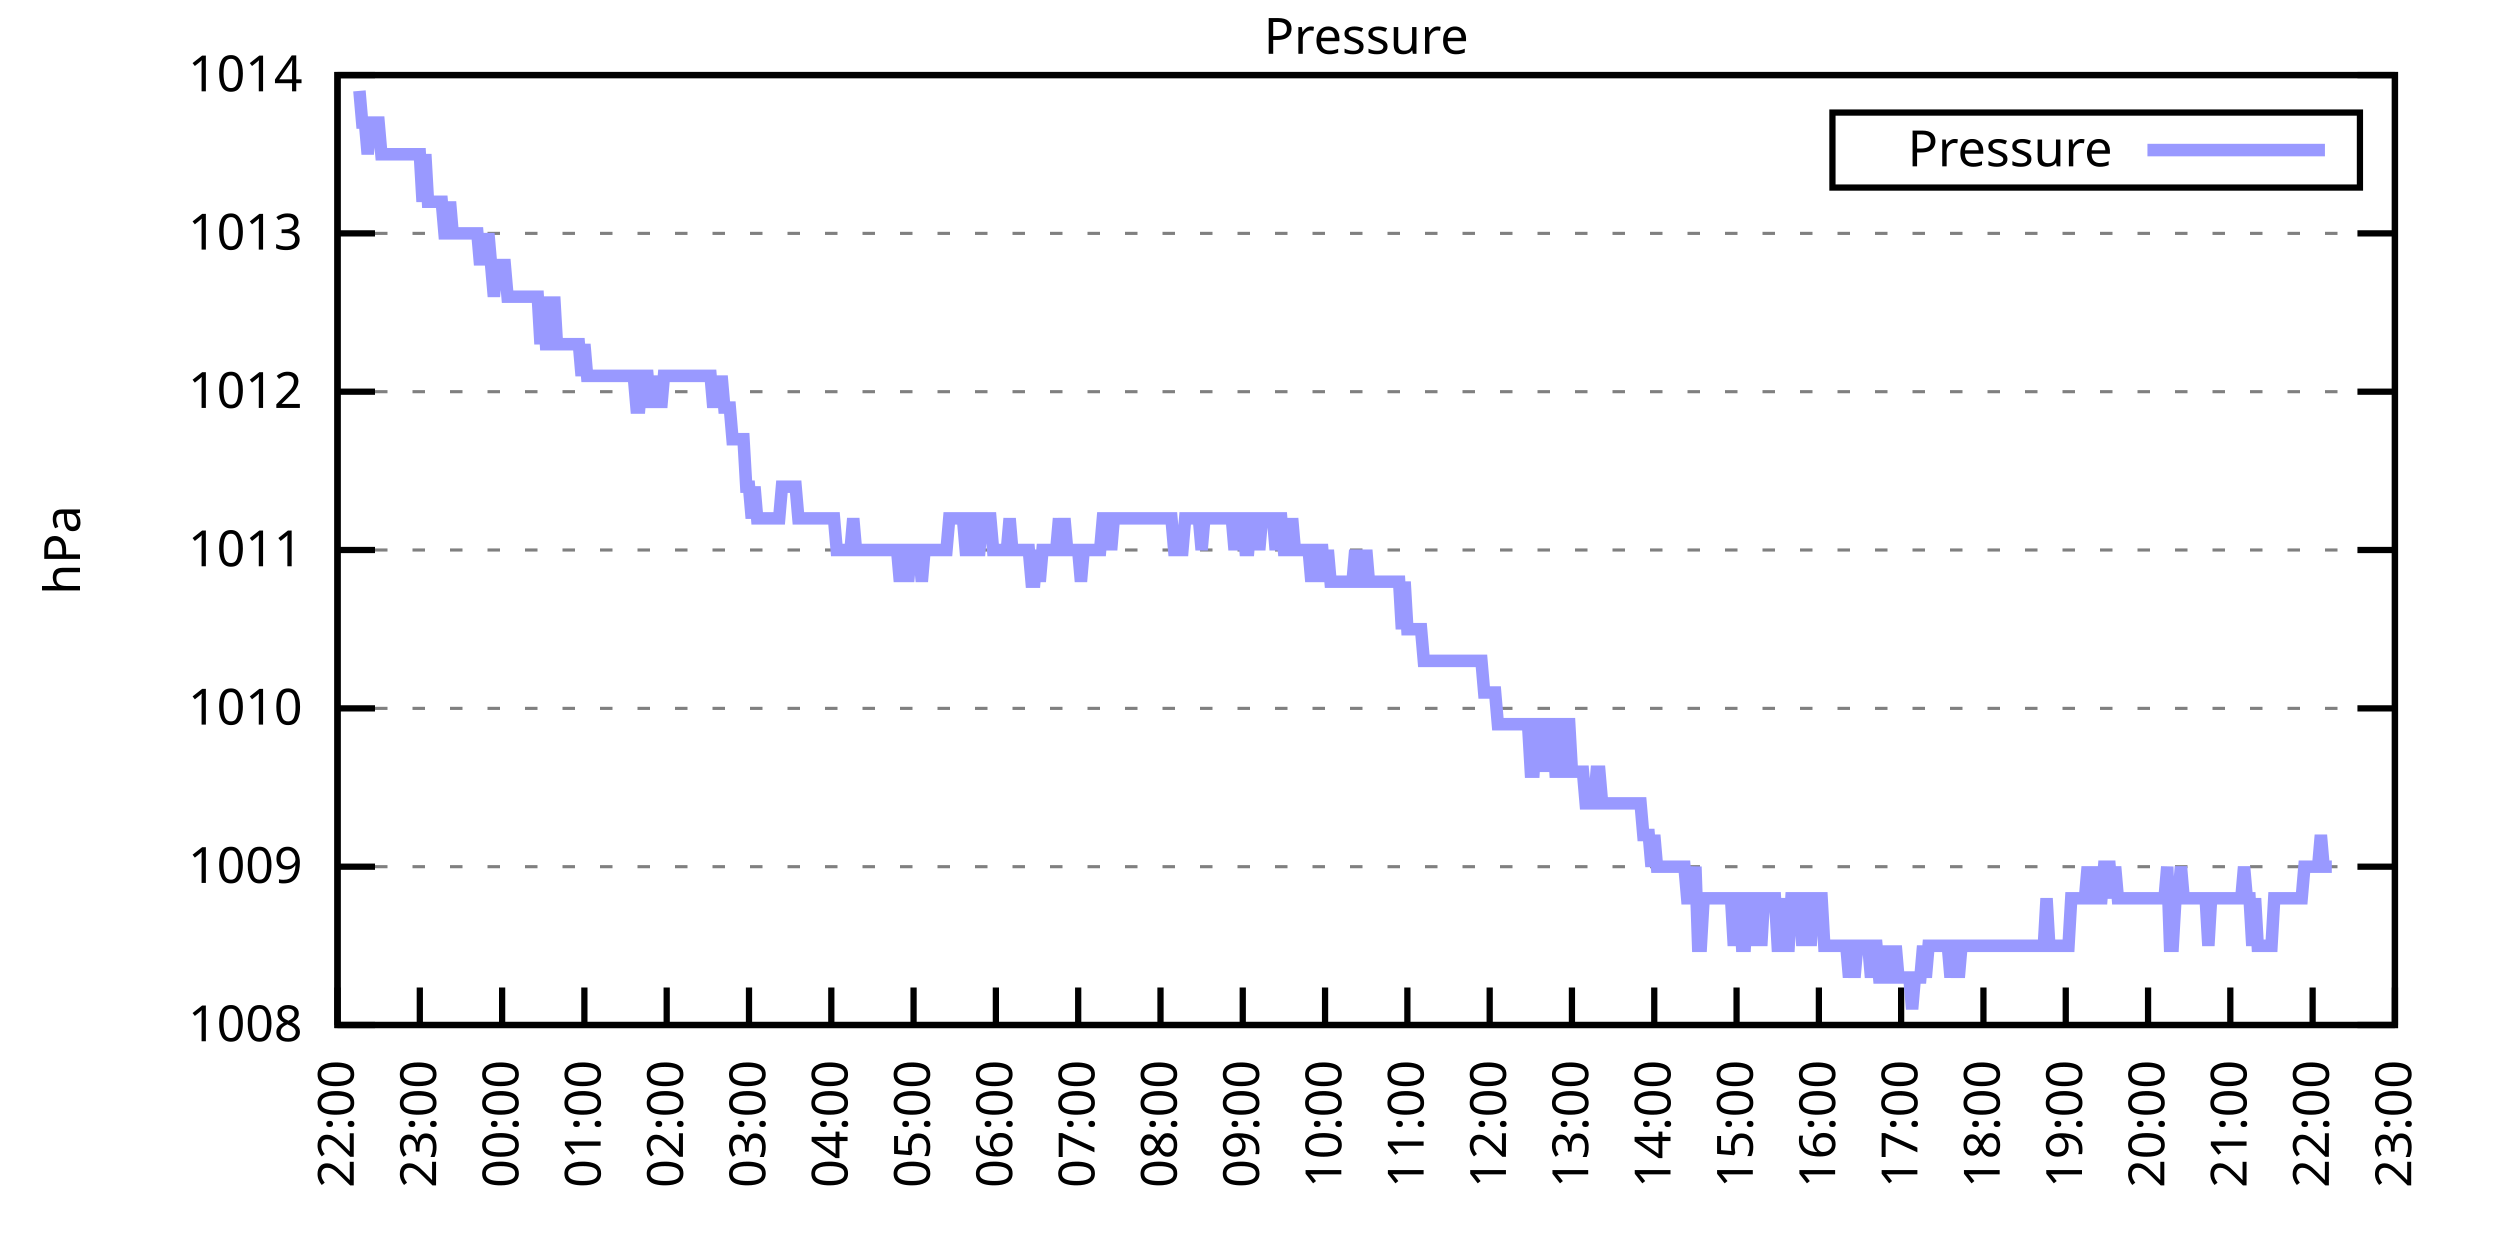
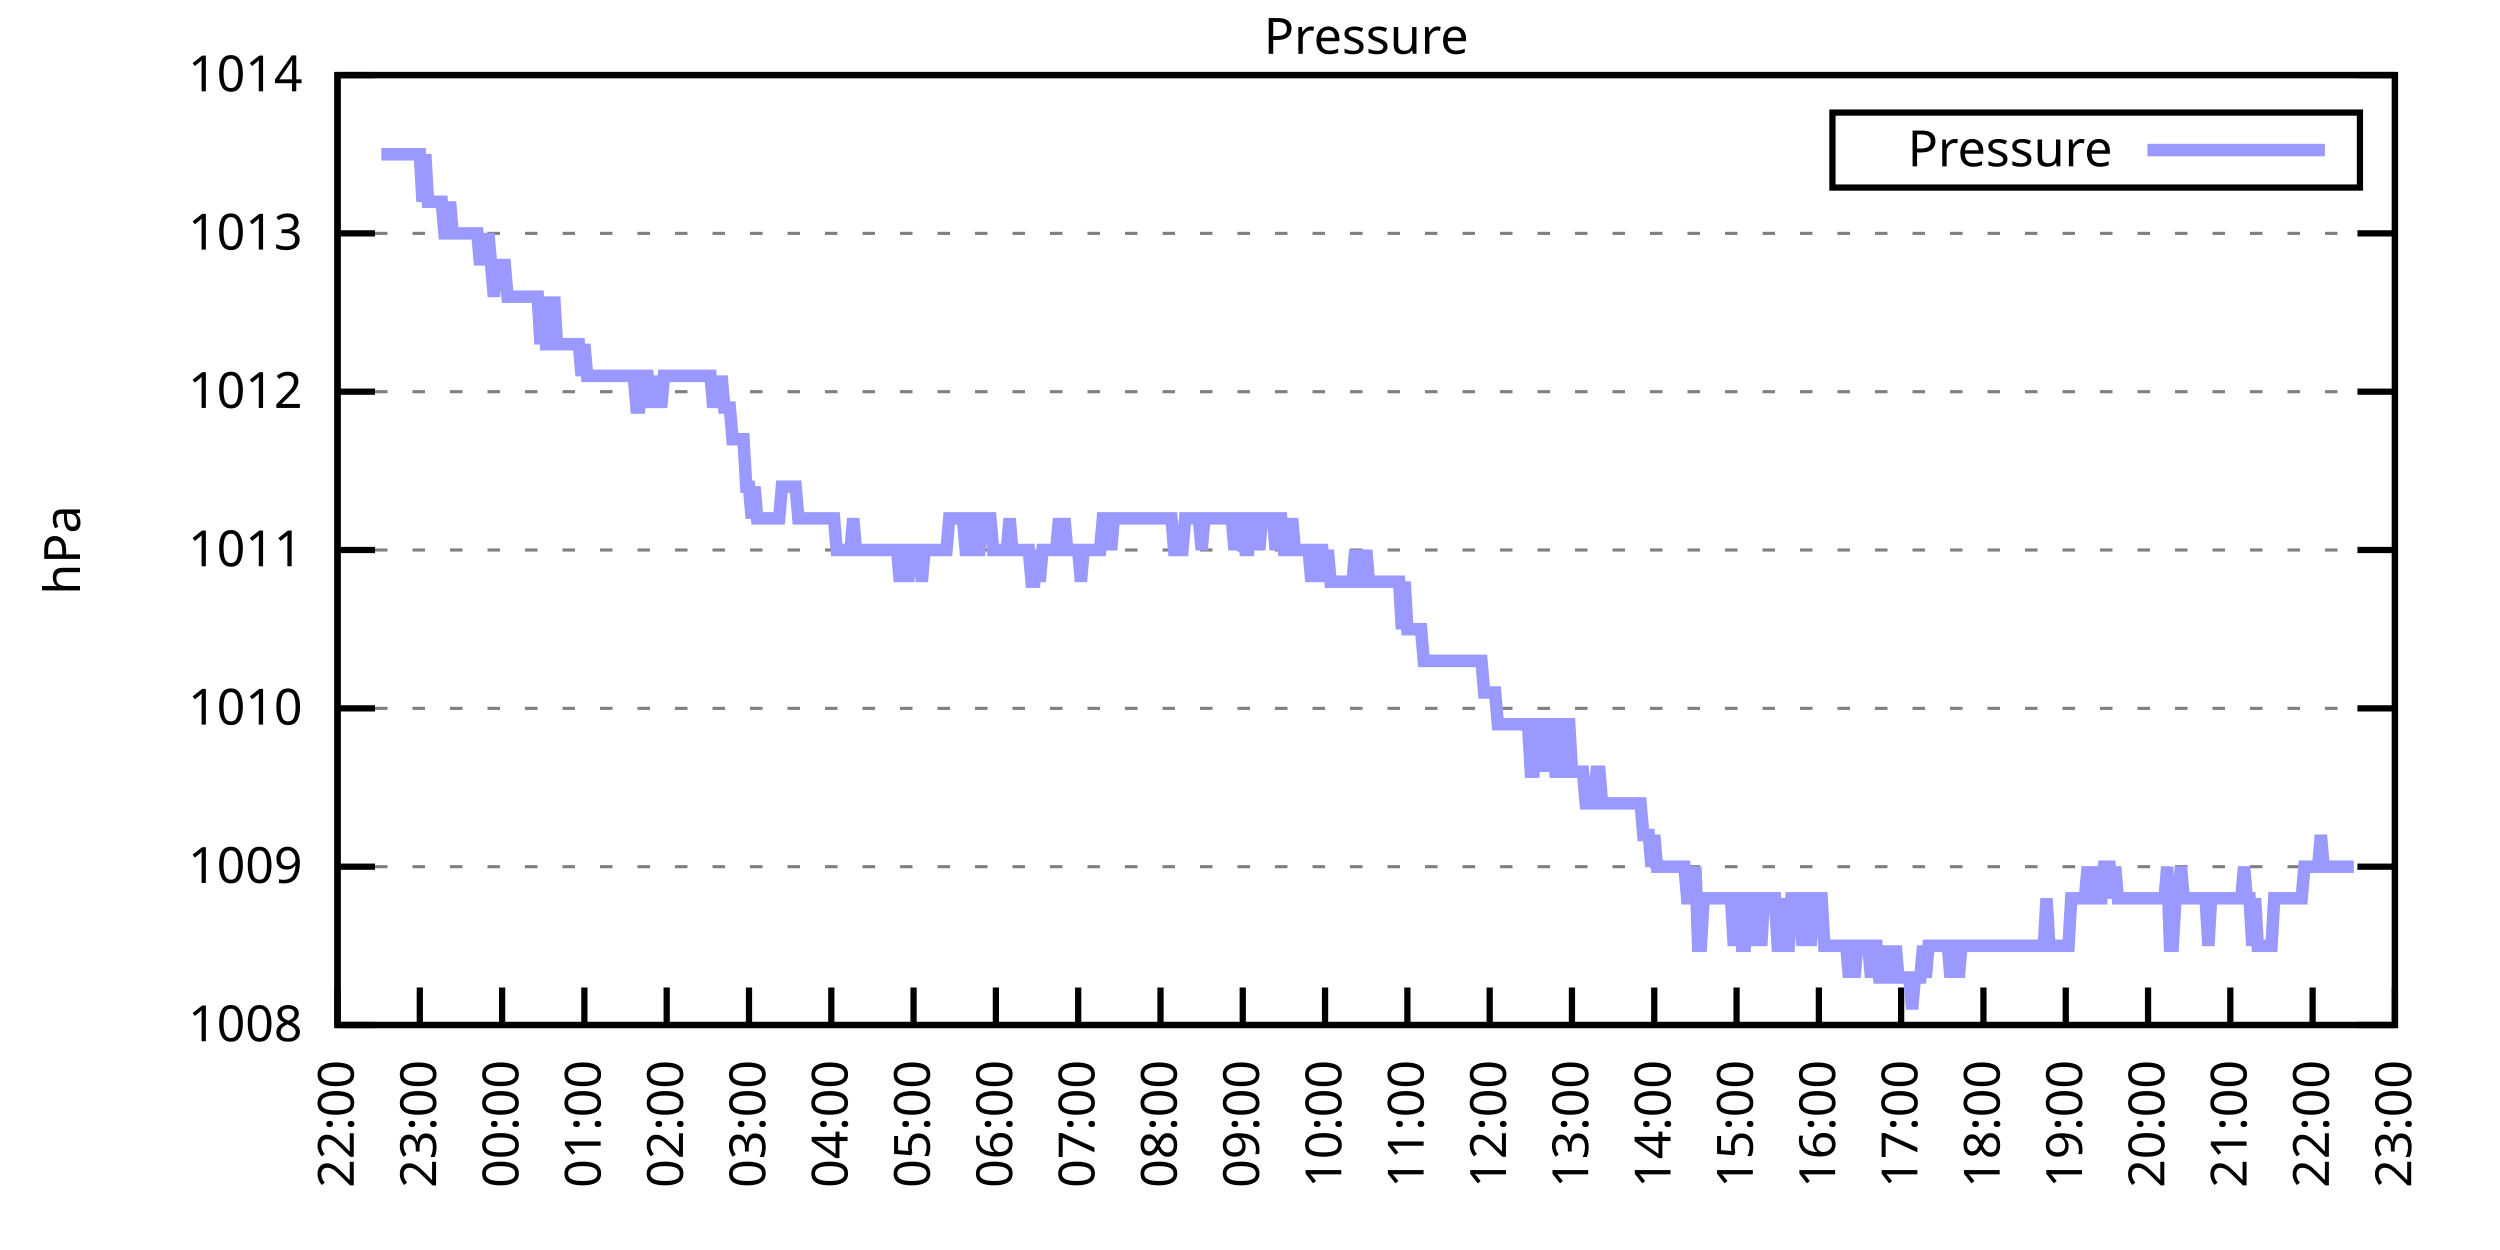
<svg xmlns="http://www.w3.org/2000/svg" xmlns:xlink="http://www.w3.org/1999/xlink" width="400" height="200" viewBox="0 0 400 200">
  <g id="gnuplot_canvas">
    <rect x="0" y="0" width="400" height="200" fill="none" />
    <defs>
      <circle id="gpDot" r="0.5" stroke-width="0.5" stroke="currentColor" />
      <path id="gpPt0" stroke-width="0.333" stroke="currentColor" d="M-1,0 h2 M0,-1 v2" />
      <path id="gpPt1" stroke-width="0.333" stroke="currentColor" d="M-1,-1 L1,1 M1,-1 L-1,1" />
      <path id="gpPt2" stroke-width="0.333" stroke="currentColor" d="M-1,0 L1,0 M0,-1 L0,1 M-1,-1 L1,1 M-1,1 L1,-1" />
      <rect id="gpPt3" stroke-width="0.333" stroke="currentColor" x="-1" y="-1" width="2" height="2" />
      <rect id="gpPt4" stroke-width="0.333" stroke="currentColor" fill="currentColor" x="-1" y="-1" width="2" height="2" />
      <circle id="gpPt5" stroke-width="0.333" stroke="currentColor" cx="0" cy="0" r="1" />
      <use xlink:href="#gpPt5" id="gpPt6" fill="currentColor" stroke="none" />
      <path id="gpPt7" stroke-width="0.333" stroke="currentColor" d="M0,-1.33 L-1.33,0.67 L1.33,0.67 z" />
      <use xlink:href="#gpPt7" id="gpPt8" fill="currentColor" stroke="none" />
      <use xlink:href="#gpPt7" id="gpPt9" stroke="currentColor" transform="rotate(180)" />
      <use xlink:href="#gpPt9" id="gpPt10" fill="currentColor" stroke="none" />
      <use xlink:href="#gpPt3" id="gpPt11" stroke="currentColor" transform="rotate(45)" />
      <use xlink:href="#gpPt11" id="gpPt12" fill="currentColor" stroke="none" />
      <path id="gpPt13" stroke-width="0.333" stroke="currentColor" d="M0,1.330 L1.265,0.411 L0.782,-1.067 L-0.782,-1.076 L-1.265,0.411 z" />
      <use xlink:href="#gpPt13" id="gpPt14" fill="currentColor" stroke="none" />
      <filter id="textbox" filterUnits="objectBoundingBox" x="0" y="0" height="1" width="1">
        <feFlood flood-color="white" flood-opacity="1" result="bgnd" />
        <feComposite in="SourceGraphic" in2="bgnd" operator="atop" />
      </filter>
      <filter id="greybox" filterUnits="objectBoundingBox" x="0" y="0" height="1" width="1">
        <feFlood flood-color="lightgrey" flood-opacity="1" result="grey" />
        <feComposite in="SourceGraphic" in2="grey" operator="atop" />
      </filter>
    </defs>
    <g fill="none" color="white" stroke="currentColor" stroke-width="1.00" stroke-linecap="butt" stroke-linejoin="miter">
</g>
    <g fill="none" color="black" stroke="currentColor" stroke-width="1.00" stroke-linecap="butt" stroke-linejoin="miter">
      <g stroke="none" shape-rendering="crispEdges">
        <polygon fill="rgb(255, 255, 255)" points="54.00,164.00 383.18,164.00 383.18,12.02 54.00,12.02 " />
      </g>
    </g>
    <g fill="none" color="black" stroke="currentColor" stroke-width="1.00" stroke-linecap="butt" stroke-linejoin="miter">
</g>
    <g fill="none" color="black" stroke="black" stroke-width="0.50" stroke-linecap="butt" stroke-linejoin="miter">
</g>
    <g fill="none" color="gray" stroke="currentColor" stroke-width="0.50" stroke-linecap="butt" stroke-linejoin="miter">
      <path stroke="gray" stroke-dasharray="2,4" class="gridline" d="M54.00,164.00 L383.19,164.00  " />
    </g>
    <g fill="none" color="gray" stroke="gray" stroke-width="1.00" stroke-linecap="butt" stroke-linejoin="miter">
</g>
    <g fill="none" color="black" stroke="currentColor" stroke-width="1.00" stroke-linecap="butt" stroke-linejoin="miter">
      <path stroke="black" d="M54.00,164.00 L60.00,164.00 M383.19,164.00 L377.19,164.00  " />
      <g transform="translate(48.40,166.60)" stroke="none" fill="black" font-family="Sans" font-size="8.00" text-anchor="end">
        <text>
          <tspan font-family="Sans"> 1008</tspan>
        </text>
      </g>
    </g>
    <g fill="none" color="black" stroke="currentColor" stroke-width="1.00" stroke-linecap="butt" stroke-linejoin="miter">
</g>
    <g fill="none" color="black" stroke="black" stroke-width="0.50" stroke-linecap="butt" stroke-linejoin="miter">
</g>
    <g fill="none" color="gray" stroke="currentColor" stroke-width="0.50" stroke-linecap="butt" stroke-linejoin="miter">
      <path stroke="gray" stroke-dasharray="2,4" class="gridline" d="M54.00,138.67 L383.19,138.67  " />
    </g>
    <g fill="none" color="gray" stroke="gray" stroke-width="1.00" stroke-linecap="butt" stroke-linejoin="miter">
</g>
    <g fill="none" color="black" stroke="currentColor" stroke-width="1.00" stroke-linecap="butt" stroke-linejoin="miter">
      <path stroke="black" d="M54.00,138.67 L60.00,138.67 M383.19,138.67 L377.19,138.67  " />
      <g transform="translate(48.40,141.27)" stroke="none" fill="black" font-family="Sans" font-size="8.00" text-anchor="end">
        <text>
          <tspan font-family="Sans"> 1009</tspan>
        </text>
      </g>
    </g>
    <g fill="none" color="black" stroke="currentColor" stroke-width="1.00" stroke-linecap="butt" stroke-linejoin="miter">
</g>
    <g fill="none" color="black" stroke="black" stroke-width="0.50" stroke-linecap="butt" stroke-linejoin="miter">
</g>
    <g fill="none" color="gray" stroke="currentColor" stroke-width="0.50" stroke-linecap="butt" stroke-linejoin="miter">
      <path stroke="gray" stroke-dasharray="2,4" class="gridline" d="M54.00,113.34 L383.19,113.34  " />
    </g>
    <g fill="none" color="gray" stroke="gray" stroke-width="1.00" stroke-linecap="butt" stroke-linejoin="miter">
</g>
    <g fill="none" color="black" stroke="currentColor" stroke-width="1.00" stroke-linecap="butt" stroke-linejoin="miter">
      <path stroke="black" d="M54.00,113.34 L60.00,113.34 M383.19,113.34 L377.19,113.34  " />
      <g transform="translate(48.40,115.94)" stroke="none" fill="black" font-family="Sans" font-size="8.00" text-anchor="end">
        <text>
          <tspan font-family="Sans"> 1010</tspan>
        </text>
      </g>
    </g>
    <g fill="none" color="black" stroke="currentColor" stroke-width="1.00" stroke-linecap="butt" stroke-linejoin="miter">
</g>
    <g fill="none" color="black" stroke="black" stroke-width="0.50" stroke-linecap="butt" stroke-linejoin="miter">
</g>
    <g fill="none" color="gray" stroke="currentColor" stroke-width="0.50" stroke-linecap="butt" stroke-linejoin="miter">
      <path stroke="gray" stroke-dasharray="2,4" class="gridline" d="M54.00,88.00 L383.19,88.00  " />
    </g>
    <g fill="none" color="gray" stroke="gray" stroke-width="1.00" stroke-linecap="butt" stroke-linejoin="miter">
</g>
    <g fill="none" color="black" stroke="currentColor" stroke-width="1.00" stroke-linecap="butt" stroke-linejoin="miter">
      <path stroke="black" d="M54.00,88.00 L60.00,88.00 M383.19,88.00 L377.19,88.00  " />
      <g transform="translate(48.40,90.60)" stroke="none" fill="black" font-family="Sans" font-size="8.00" text-anchor="end">
        <text>
          <tspan font-family="Sans"> 1011</tspan>
        </text>
      </g>
    </g>
    <g fill="none" color="black" stroke="currentColor" stroke-width="1.00" stroke-linecap="butt" stroke-linejoin="miter">
</g>
    <g fill="none" color="black" stroke="black" stroke-width="0.50" stroke-linecap="butt" stroke-linejoin="miter">
</g>
    <g fill="none" color="gray" stroke="currentColor" stroke-width="0.50" stroke-linecap="butt" stroke-linejoin="miter">
      <path stroke="gray" stroke-dasharray="2,4" class="gridline" d="M54.00,62.67 L383.19,62.67  " />
    </g>
    <g fill="none" color="gray" stroke="gray" stroke-width="1.00" stroke-linecap="butt" stroke-linejoin="miter">
</g>
    <g fill="none" color="black" stroke="currentColor" stroke-width="1.00" stroke-linecap="butt" stroke-linejoin="miter">
      <path stroke="black" d="M54.00,62.67 L60.00,62.67 M383.19,62.67 L377.19,62.67  " />
      <g transform="translate(48.40,65.27)" stroke="none" fill="black" font-family="Sans" font-size="8.00" text-anchor="end">
        <text>
          <tspan font-family="Sans"> 1012</tspan>
        </text>
      </g>
    </g>
    <g fill="none" color="black" stroke="currentColor" stroke-width="1.00" stroke-linecap="butt" stroke-linejoin="miter">
</g>
    <g fill="none" color="black" stroke="black" stroke-width="0.50" stroke-linecap="butt" stroke-linejoin="miter">
</g>
    <g fill="none" color="gray" stroke="currentColor" stroke-width="0.50" stroke-linecap="butt" stroke-linejoin="miter">
      <path stroke="gray" stroke-dasharray="2,4" class="gridline" d="M54.00,37.34 L383.19,37.34  " />
    </g>
    <g fill="none" color="gray" stroke="gray" stroke-width="1.00" stroke-linecap="butt" stroke-linejoin="miter">
</g>
    <g fill="none" color="black" stroke="currentColor" stroke-width="1.00" stroke-linecap="butt" stroke-linejoin="miter">
      <path stroke="black" d="M54.00,37.34 L60.00,37.34 M383.19,37.34 L377.19,37.34  " />
      <g transform="translate(48.40,39.94)" stroke="none" fill="black" font-family="Sans" font-size="8.00" text-anchor="end">
        <text>
          <tspan font-family="Sans"> 1013</tspan>
        </text>
      </g>
    </g>
    <g fill="none" color="black" stroke="currentColor" stroke-width="1.00" stroke-linecap="butt" stroke-linejoin="miter">
</g>
    <g fill="none" color="black" stroke="black" stroke-width="0.50" stroke-linecap="butt" stroke-linejoin="miter">
</g>
    <g fill="none" color="gray" stroke="currentColor" stroke-width="0.50" stroke-linecap="butt" stroke-linejoin="miter">
      <path stroke="gray" stroke-dasharray="2,4" class="gridline" d="M54.00,12.01 L383.19,12.01  " />
    </g>
    <g fill="none" color="gray" stroke="gray" stroke-width="1.00" stroke-linecap="butt" stroke-linejoin="miter">
</g>
    <g fill="none" color="black" stroke="currentColor" stroke-width="1.00" stroke-linecap="butt" stroke-linejoin="miter">
      <path stroke="black" d="M54.00,12.01 L60.00,12.01 M383.19,12.01 L377.19,12.01  " />
      <g transform="translate(48.40,14.61)" stroke="none" fill="black" font-family="Sans" font-size="8.00" text-anchor="end">
        <text>
          <tspan font-family="Sans"> 1014</tspan>
        </text>
      </g>
    </g>
    <g fill="none" color="black" stroke="currentColor" stroke-width="1.00" stroke-linecap="butt" stroke-linejoin="miter">
      <path stroke="black" d="M54.00,164.00 L54.00,158.00  " />
      <g transform="translate(56.60,169.60) rotate(270.00)" stroke="none" fill="black" font-family="Sans" font-size="8.00" text-anchor="end">
        <text>
          <tspan font-family="Sans">22:00</tspan>
        </text>
      </g>
    </g>
    <g fill="none" color="black" stroke="currentColor" stroke-width="1.00" stroke-linecap="butt" stroke-linejoin="miter">
      <path stroke="black" d="M67.17,164.00 L67.17,158.00  " />
      <g transform="translate(69.77,169.60) rotate(270.00)" stroke="none" fill="black" font-family="Sans" font-size="8.00" text-anchor="end">
        <text>
          <tspan font-family="Sans">23:00</tspan>
        </text>
      </g>
    </g>
    <g fill="none" color="black" stroke="currentColor" stroke-width="1.00" stroke-linecap="butt" stroke-linejoin="miter">
      <path stroke="black" d="M80.34,164.00 L80.34,158.00  " />
      <g transform="translate(82.94,169.60) rotate(270.00)" stroke="none" fill="black" font-family="Sans" font-size="8.00" text-anchor="end">
        <text>
          <tspan font-family="Sans">00:00</tspan>
        </text>
      </g>
    </g>
    <g fill="none" color="black" stroke="currentColor" stroke-width="1.00" stroke-linecap="butt" stroke-linejoin="miter">
      <path stroke="black" d="M93.50,164.00 L93.50,158.00  " />
      <g transform="translate(96.10,169.60) rotate(270.00)" stroke="none" fill="black" font-family="Sans" font-size="8.00" text-anchor="end">
        <text>
          <tspan font-family="Sans">01:00</tspan>
        </text>
      </g>
    </g>
    <g fill="none" color="black" stroke="currentColor" stroke-width="1.00" stroke-linecap="butt" stroke-linejoin="miter">
      <path stroke="black" d="M106.67,164.00 L106.67,158.00  " />
      <g transform="translate(109.27,169.60) rotate(270.00)" stroke="none" fill="black" font-family="Sans" font-size="8.00" text-anchor="end">
        <text>
          <tspan font-family="Sans">02:00</tspan>
        </text>
      </g>
    </g>
    <g fill="none" color="black" stroke="currentColor" stroke-width="1.00" stroke-linecap="butt" stroke-linejoin="miter">
      <path stroke="black" d="M119.84,164.00 L119.84,158.00  " />
      <g transform="translate(122.44,169.60) rotate(270.00)" stroke="none" fill="black" font-family="Sans" font-size="8.00" text-anchor="end">
        <text>
          <tspan font-family="Sans">03:00</tspan>
        </text>
      </g>
    </g>
    <g fill="none" color="black" stroke="currentColor" stroke-width="1.00" stroke-linecap="butt" stroke-linejoin="miter">
      <path stroke="black" d="M133.01,164.00 L133.01,158.00  " />
      <g transform="translate(135.61,169.60) rotate(270.00)" stroke="none" fill="black" font-family="Sans" font-size="8.00" text-anchor="end">
        <text>
          <tspan font-family="Sans">04:00</tspan>
        </text>
      </g>
    </g>
    <g fill="none" color="black" stroke="currentColor" stroke-width="1.00" stroke-linecap="butt" stroke-linejoin="miter">
      <path stroke="black" d="M146.17,164.00 L146.17,158.00  " />
      <g transform="translate(148.77,169.60) rotate(270.00)" stroke="none" fill="black" font-family="Sans" font-size="8.00" text-anchor="end">
        <text>
          <tspan font-family="Sans">05:00</tspan>
        </text>
      </g>
    </g>
    <g fill="none" color="black" stroke="currentColor" stroke-width="1.00" stroke-linecap="butt" stroke-linejoin="miter">
      <path stroke="black" d="M159.34,164.00 L159.34,158.00  " />
      <g transform="translate(161.94,169.60) rotate(270.00)" stroke="none" fill="black" font-family="Sans" font-size="8.00" text-anchor="end">
        <text>
          <tspan font-family="Sans">06:00</tspan>
        </text>
      </g>
    </g>
    <g fill="none" color="black" stroke="currentColor" stroke-width="1.00" stroke-linecap="butt" stroke-linejoin="miter">
      <path stroke="black" d="M172.51,164.00 L172.51,158.00  " />
      <g transform="translate(175.11,169.60) rotate(270.00)" stroke="none" fill="black" font-family="Sans" font-size="8.00" text-anchor="end">
        <text>
          <tspan font-family="Sans">07:00</tspan>
        </text>
      </g>
    </g>
    <g fill="none" color="black" stroke="currentColor" stroke-width="1.00" stroke-linecap="butt" stroke-linejoin="miter">
      <path stroke="black" d="M185.68,164.00 L185.68,158.00  " />
      <g transform="translate(188.28,169.60) rotate(270.00)" stroke="none" fill="black" font-family="Sans" font-size="8.00" text-anchor="end">
        <text>
          <tspan font-family="Sans">08:00</tspan>
        </text>
      </g>
    </g>
    <g fill="none" color="black" stroke="currentColor" stroke-width="1.00" stroke-linecap="butt" stroke-linejoin="miter">
      <path stroke="black" d="M198.84,164.00 L198.84,158.00  " />
      <g transform="translate(201.44,169.60) rotate(270.00)" stroke="none" fill="black" font-family="Sans" font-size="8.00" text-anchor="end">
        <text>
          <tspan font-family="Sans">09:00</tspan>
        </text>
      </g>
    </g>
    <g fill="none" color="black" stroke="currentColor" stroke-width="1.00" stroke-linecap="butt" stroke-linejoin="miter">
      <path stroke="black" d="M212.01,164.00 L212.01,158.00  " />
      <g transform="translate(214.61,169.60) rotate(270.00)" stroke="none" fill="black" font-family="Sans" font-size="8.00" text-anchor="end">
        <text>
          <tspan font-family="Sans">10:00</tspan>
        </text>
      </g>
    </g>
    <g fill="none" color="black" stroke="currentColor" stroke-width="1.00" stroke-linecap="butt" stroke-linejoin="miter">
      <path stroke="black" d="M225.18,164.00 L225.18,158.00  " />
      <g transform="translate(227.78,169.60) rotate(270.00)" stroke="none" fill="black" font-family="Sans" font-size="8.00" text-anchor="end">
        <text>
          <tspan font-family="Sans">11:00</tspan>
        </text>
      </g>
    </g>
    <g fill="none" color="black" stroke="currentColor" stroke-width="1.00" stroke-linecap="butt" stroke-linejoin="miter">
      <path stroke="black" d="M238.35,164.00 L238.35,158.00  " />
      <g transform="translate(240.95,169.60) rotate(270.00)" stroke="none" fill="black" font-family="Sans" font-size="8.00" text-anchor="end">
        <text>
          <tspan font-family="Sans">12:00</tspan>
        </text>
      </g>
    </g>
    <g fill="none" color="black" stroke="currentColor" stroke-width="1.00" stroke-linecap="butt" stroke-linejoin="miter">
      <path stroke="black" d="M251.51,164.00 L251.51,158.00  " />
      <g transform="translate(254.11,169.60) rotate(270.00)" stroke="none" fill="black" font-family="Sans" font-size="8.00" text-anchor="end">
        <text>
          <tspan font-family="Sans">13:00</tspan>
        </text>
      </g>
    </g>
    <g fill="none" color="black" stroke="currentColor" stroke-width="1.00" stroke-linecap="butt" stroke-linejoin="miter">
      <path stroke="black" d="M264.68,164.00 L264.68,158.00  " />
      <g transform="translate(267.28,169.60) rotate(270.00)" stroke="none" fill="black" font-family="Sans" font-size="8.00" text-anchor="end">
        <text>
          <tspan font-family="Sans">14:00</tspan>
        </text>
      </g>
    </g>
    <g fill="none" color="black" stroke="currentColor" stroke-width="1.00" stroke-linecap="butt" stroke-linejoin="miter">
      <path stroke="black" d="M277.85,164.00 L277.85,158.00  " />
      <g transform="translate(280.45,169.60) rotate(270.00)" stroke="none" fill="black" font-family="Sans" font-size="8.00" text-anchor="end">
        <text>
          <tspan font-family="Sans">15:00</tspan>
        </text>
      </g>
    </g>
    <g fill="none" color="black" stroke="currentColor" stroke-width="1.00" stroke-linecap="butt" stroke-linejoin="miter">
      <path stroke="black" d="M291.02,164.00 L291.02,158.00  " />
      <g transform="translate(293.62,169.60) rotate(270.00)" stroke="none" fill="black" font-family="Sans" font-size="8.00" text-anchor="end">
        <text>
          <tspan font-family="Sans">16:00</tspan>
        </text>
      </g>
    </g>
    <g fill="none" color="black" stroke="currentColor" stroke-width="1.00" stroke-linecap="butt" stroke-linejoin="miter">
      <path stroke="black" d="M304.18,164.00 L304.18,158.00  " />
      <g transform="translate(306.78,169.60) rotate(270.00)" stroke="none" fill="black" font-family="Sans" font-size="8.00" text-anchor="end">
        <text>
          <tspan font-family="Sans">17:00</tspan>
        </text>
      </g>
    </g>
    <g fill="none" color="black" stroke="currentColor" stroke-width="1.00" stroke-linecap="butt" stroke-linejoin="miter">
      <path stroke="black" d="M317.35,164.00 L317.35,158.00  " />
      <g transform="translate(319.95,169.60) rotate(270.00)" stroke="none" fill="black" font-family="Sans" font-size="8.00" text-anchor="end">
        <text>
          <tspan font-family="Sans">18:00</tspan>
        </text>
      </g>
    </g>
    <g fill="none" color="black" stroke="currentColor" stroke-width="1.00" stroke-linecap="butt" stroke-linejoin="miter">
      <path stroke="black" d="M330.52,164.00 L330.52,158.00  " />
      <g transform="translate(333.12,169.60) rotate(270.00)" stroke="none" fill="black" font-family="Sans" font-size="8.00" text-anchor="end">
        <text>
          <tspan font-family="Sans">19:00</tspan>
        </text>
      </g>
    </g>
    <g fill="none" color="black" stroke="currentColor" stroke-width="1.00" stroke-linecap="butt" stroke-linejoin="miter">
      <path stroke="black" d="M343.69,164.00 L343.69,158.00  " />
      <g transform="translate(346.29,169.60) rotate(270.00)" stroke="none" fill="black" font-family="Sans" font-size="8.00" text-anchor="end">
        <text>
          <tspan font-family="Sans">20:00</tspan>
        </text>
      </g>
    </g>
    <g fill="none" color="black" stroke="currentColor" stroke-width="1.00" stroke-linecap="butt" stroke-linejoin="miter">
      <path stroke="black" d="M356.85,164.00 L356.85,158.00  " />
      <g transform="translate(359.45,169.60) rotate(270.00)" stroke="none" fill="black" font-family="Sans" font-size="8.00" text-anchor="end">
        <text>
          <tspan font-family="Sans">21:00</tspan>
        </text>
      </g>
    </g>
    <g fill="none" color="black" stroke="currentColor" stroke-width="1.00" stroke-linecap="butt" stroke-linejoin="miter">
      <path stroke="black" d="M370.02,164.00 L370.02,158.00  " />
      <g transform="translate(372.62,169.60) rotate(270.00)" stroke="none" fill="black" font-family="Sans" font-size="8.00" text-anchor="end">
        <text>
          <tspan font-family="Sans">22:00</tspan>
        </text>
      </g>
    </g>
    <g fill="none" color="black" stroke="currentColor" stroke-width="1.00" stroke-linecap="butt" stroke-linejoin="miter">
      <path stroke="black" d="M383.19,164.00 L383.19,158.00  " />
      <g transform="translate(385.79,169.60) rotate(270.00)" stroke="none" fill="black" font-family="Sans" font-size="8.00" text-anchor="end">
        <text>
          <tspan font-family="Sans">23:00</tspan>
        </text>
      </g>
    </g>
    <g fill="none" color="black" stroke="currentColor" stroke-width="1.00" stroke-linecap="butt" stroke-linejoin="miter">
</g>
    <g fill="none" color="black" stroke="currentColor" stroke-width="1.00" stroke-linecap="butt" stroke-linejoin="miter">
      <path stroke="black" d="M54.00,12.01 L54.00,164.00 L383.19,164.00 L383.19,12.01 L54.00,12.01 Z  " />
    </g>
    <g fill="none" color="black" stroke="currentColor" stroke-width="1.00" stroke-linecap="butt" stroke-linejoin="miter">
</g>
    <g fill="none" color="black" stroke="currentColor" stroke-width="1.00" stroke-linecap="butt" stroke-linejoin="miter">
      <path stroke="black" d="M293.19,30.01 L293.19,18.01 L377.59,18.01 L377.59,30.01 L293.19,30.01 Z  " />
    </g>
    <g id="Pressure_plot_1">
      <g fill="none" color="white" stroke="black" stroke-width="2.00" stroke-linecap="butt" stroke-linejoin="miter">
</g>
      <g fill="none" color="black" stroke="currentColor" stroke-width="2.00" stroke-linecap="butt" stroke-linejoin="miter">
        <g transform="translate(337.99,26.61)" stroke="none" fill="black" font-family="Sans" font-size="8.00" text-anchor="end">
          <text>
            <tspan font-family="Sans">Pressure</tspan>
          </text>
        </g>
      </g>
      <g fill="none" color="black" stroke="currentColor" stroke-width="2.00" stroke-linecap="butt" stroke-linejoin="miter">
-         <path stroke="rgb(153, 153, 255)" d="M343.59,24.01 L371.99,24.01 M57.51,14.54 L57.95,19.61 L58.39,19.61 L58.83,24.68 L59.27,19.61 L59.71,19.61   L60.14,19.61 L60.58,19.61 L61.02,24.68 L61.46,24.68 L61.90,24.68 L62.34,24.68 L62.78,24.68 L63.22,24.68   L63.66,24.68 L64.10,24.68 L64.31,24.68 L64.97,24.68 L65.41,24.68 L65.85,24.68 L66.29,24.68 L66.73,24.68   L67.17,24.68 L67.61,32.28 L68.05,24.68 L68.48,32.28 L68.92,32.28 L69.36,32.28 L69.80,32.28 L70.24,32.28   L70.68,32.28 L71.12,37.34 L71.56,37.34 L72.00,32.28 L72.43,37.34 L72.87,37.34 L73.31,37.34 L73.75,37.34   L74.19,37.34 L74.63,37.34 L75.07,37.34 L75.51,37.34 L75.95,37.34 L76.38,37.34 L76.82,42.41 L77.26,37.34   L77.70,42.41 L78.14,37.34 L78.58,42.41 L79.02,47.47 L79.46,42.41 L79.90,42.41 L80.34,42.41 L80.77,42.41   L81.21,47.47 L81.65,47.47 L82.09,47.47 L82.53,47.47 L82.97,47.47 L83.41,47.47 L83.85,47.47 L84.29,47.47   L84.72,47.47 L85.16,47.47 L85.60,47.47 L86.04,47.47 L86.48,55.07 L86.92,47.47 L87.36,55.07 L87.80,55.07   L88.24,55.07 L88.67,47.47 L89.11,55.07 L89.55,55.07 L89.99,55.07 L90.43,55.07 L90.87,55.07 L91.31,55.07   L91.75,55.07 L92.19,55.07 L92.62,55.07 L93.06,60.14 L93.50,55.07 L93.94,60.14 L94.38,60.14 L94.82,60.14   L95.26,60.14 L95.70,60.14 L96.14,60.14 L96.58,60.14 L97.01,60.14 L97.45,60.14 L97.89,60.14 L98.33,60.14   L98.77,60.14 L99.21,60.14 L99.65,60.14 L100.09,60.14 L100.53,60.14 L100.96,60.14 L101.40,60.14 L101.84,65.21   L102.28,65.21 L102.72,60.14 L103.16,60.14 L103.60,60.14 L104.04,65.21 L104.48,60.14 L104.91,65.21 L105.35,60.14   L105.79,65.21 L106.23,60.14 L106.67,60.14 L107.11,60.14 L107.55,60.14 L107.99,60.14 L108.43,60.14 L108.87,60.14   L109.30,60.14 L109.74,60.14 L110.18,60.14 L110.62,60.14 L111.06,60.14 L111.50,60.14 L111.94,60.14 L112.38,60.14   L112.82,60.14 L113.25,60.14 L113.69,60.14 L114.13,65.21 L114.57,60.14 L115.01,65.21 L115.45,60.14 L115.89,65.21   L116.33,65.21 L116.77,65.21 L117.20,70.27 L117.64,70.27 L118.08,70.27 L118.52,70.27 L118.96,70.27 L119.40,77.87   L119.84,77.87 L120.28,82.94 L120.72,77.87 L121.15,82.94 L121.59,82.94 L122.03,82.94 L122.47,82.94 L122.91,82.94   L123.35,82.94 L123.79,82.94 L124.23,82.94 L124.67,82.94 L125.11,77.87 L125.54,77.87 L125.98,77.87 L126.42,77.87   L126.86,77.87 L127.30,77.87 L127.74,82.94 L128.18,82.94 L128.62,82.94 L129.06,82.94 L129.49,82.94 L129.93,82.94   L130.37,82.94 L130.81,82.94 L131.25,82.94 L131.69,82.94 L132.13,82.94 L132.57,82.94 L133.01,82.94 L133.44,82.94   L133.88,88.00 L134.32,88.00 L134.76,88.00 L135.20,88.00 L135.64,88.00 L136.08,88.00 L136.52,82.94 L136.96,88.00   L137.39,88.00 L137.83,88.00 L138.27,88.00 L138.71,88.00 L139.15,88.00 L139.59,88.00 L140.03,88.00 L140.47,88.00   L140.91,88.00 L141.35,88.00 L141.78,88.00 L142.22,88.00 L142.66,88.00 L143.10,88.00 L143.54,88.00 L143.98,93.07   L144.42,88.00 L144.86,88.00 L145.30,93.07 L145.73,88.00 L146.17,88.00 L146.61,88.00 L147.05,88.00 L147.49,93.07   L147.93,88.00 L148.37,88.00 L148.81,88.00 L149.25,88.00 L149.68,88.00 L150.12,88.00 L150.56,88.00 L151.00,88.00   L151.44,88.00 L151.88,82.94 L152.32,82.94 L152.76,82.94 L153.20,82.94 L153.63,82.94 L154.07,82.94 L154.51,88.00   L154.95,88.00 L155.39,82.94 L155.83,82.94 L156.27,88.00 L156.71,88.00 L157.15,82.94 L157.59,82.94 L158.02,82.94   L158.46,82.94 L158.90,88.00 L159.34,88.00 L159.78,88.00 L160.22,88.00 L160.66,88.00 L161.10,88.00 L161.54,82.94   L161.97,88.00 L162.41,88.00 L162.85,88.00 L163.29,88.00 L163.73,88.00 L164.17,88.00 L164.61,88.00 L165.05,93.07   L165.49,93.07 L165.92,88.00 L166.36,93.07 L166.80,88.00 L167.24,88.00 L167.68,88.00 L168.12,88.00 L168.56,88.00   L169.00,88.00 L169.44,82.94 L169.87,88.00 L170.31,82.94 L170.75,88.00 L171.19,88.00 L171.63,88.00 L172.07,88.00   L172.51,88.00 L172.95,93.07 L173.39,88.00 L173.83,88.00 L174.26,88.00 L174.70,88.00 L175.14,88.00 L175.58,88.00   L176.02,88.00 L176.46,82.94 L176.90,82.94 L177.34,82.94 L177.78,88.00 L178.21,82.94 L178.65,82.94 L179.09,82.94   L179.53,82.94 L179.97,82.94 L180.41,82.94 L180.85,82.94 L181.29,82.94 L181.73,82.94 L182.16,82.94 L182.60,82.94   L183.04,82.94 L183.48,82.94 L183.92,82.94 L184.36,82.94 L184.80,82.94 L185.24,82.94 L185.68,82.94 L186.11,82.94   L186.55,82.94 L186.99,82.94 L187.43,82.94 L187.87,88.00 L188.31,88.00 L188.75,88.00 L189.19,88.00 L189.63,82.94   L190.07,82.94 L190.50,82.94 L190.94,82.94 L191.38,82.94 L191.82,82.94 L192.26,88.00 L192.70,82.94 L193.14,82.94   L193.58,82.94 L194.02,82.94 L194.45,82.94 L194.89,82.94 L195.33,82.94 L195.77,82.94 L196.21,82.94 L196.65,82.94   L197.09,82.94 L197.53,88.00 L197.97,82.94 L198.40,82.94 L198.84,82.94 L199.28,88.00 L199.72,88.00 L200.16,82.94   L200.60,82.94 L201.04,82.94 L201.48,88.00 L201.92,82.94 L202.35,82.94 L202.79,82.94 L203.23,82.94 L203.67,82.94   L204.11,88.00 L204.55,82.94 L204.99,82.94 L205.43,88.00 L205.87,88.00 L206.31,88.00 L206.74,82.94 L207.18,88.00   L207.62,88.00 L208.06,88.00 L208.50,88.00 L208.94,88.00 L209.38,88.00 L209.82,93.07 L210.26,88.00 L210.69,93.07   L211.13,88.00 L211.57,88.00 L212.01,93.07 L212.45,88.00 L212.89,93.07 L213.33,93.07 L213.77,93.07 L214.21,93.07   L214.64,93.07 L215.08,93.07 L215.52,93.07 L215.96,93.07 L216.40,93.07 L216.84,88.00 L217.28,93.07 L217.72,93.07   L218.16,93.07 L218.60,88.00 L219.03,93.07 L219.47,93.07 L219.91,93.07 L220.35,93.07 L220.79,93.07 L221.23,93.07   L221.67,93.07 L222.11,93.07 L222.55,93.07 L222.98,93.07 L223.42,93.07 L223.86,93.07 L224.30,100.67 L224.74,93.07   L225.18,100.67 L225.62,100.67 L226.06,100.67 L226.50,100.67 L226.93,100.67 L227.37,100.67 L227.81,105.74 L228.25,105.74   L228.69,105.74 L229.13,105.74 L229.57,105.74 L230.01,105.74 L230.45,105.74 L230.88,105.74 L231.32,105.74 L231.76,105.74   L232.20,105.74 L232.64,105.74 L233.08,105.74 L233.52,105.74 L233.96,105.74 L234.40,105.74 L234.84,105.74 L235.27,105.74   L235.71,105.74 L236.15,105.74 L236.59,105.74 L237.03,105.74 L237.47,110.80 L237.91,110.80 L238.35,110.80 L238.79,110.80   L239.22,110.80 L239.66,115.87 L240.10,115.87 L240.54,115.87 L240.98,115.87 L241.42,115.87 L241.86,115.87 L242.30,115.87   L242.74,115.87 L243.17,115.87 L243.61,115.87 L244.05,115.87 L244.49,115.87 L244.93,123.47 L245.37,123.47 L245.81,115.87   L246.25,115.87 L246.69,123.47 L247.12,115.87 L247.56,123.47 L248.00,115.87 L248.44,115.87 L248.88,123.47 L249.32,123.47   L249.76,123.47 L250.20,115.87 L250.64,115.87 L251.08,115.87 L251.51,123.47 L251.95,123.47 L252.39,123.47 L252.83,123.47   L253.27,123.47 L253.71,128.54 L254.15,128.54 L254.59,128.54 L255.03,128.54 L255.46,123.47 L255.90,123.47 L256.34,128.54   L256.78,128.54 L257.22,128.54 L257.66,128.54 L258.10,128.54 L258.54,128.54 L258.98,128.54 L259.41,128.54 L259.85,128.54   L260.29,128.54 L260.73,128.54 L261.17,128.54 L261.61,128.54 L262.05,128.54 L262.49,128.54 L262.93,133.60 L263.36,133.60   L263.80,133.60 L264.24,138.67 L264.68,133.60 L265.12,138.67 L265.56,138.67 L266.00,138.67 L266.44,138.67 L266.88,138.67   L267.32,138.67 L267.75,138.67 L268.19,138.67 L268.63,138.67 L269.07,138.67 L269.51,138.67 L269.95,143.73 L270.39,143.73   L270.83,143.73 L271.27,138.67 L271.70,151.33 L272.14,151.33 L272.58,143.73 L273.02,143.73 L273.46,143.73 L273.90,143.73   L274.34,143.73 L274.78,143.73 L275.22,143.73 L275.65,143.73 L276.09,143.73 L276.53,143.73 L276.97,143.73 L277.41,151.33   L277.85,143.73 L278.29,143.73 L278.73,151.33 L279.17,151.33 L279.60,143.73 L280.04,143.73 L280.48,143.73 L280.92,151.33   L281.36,143.73 L281.80,151.33 L282.24,143.73 L282.68,143.73 L283.12,143.73 L283.56,143.73 L283.99,143.73 L284.43,151.33   L284.87,151.33 L285.31,143.73 L285.75,151.33 L286.19,151.33 L286.63,143.73 L287.07,143.73 L287.51,143.73 L287.94,143.73   L288.38,151.33 L288.82,143.73 L289.26,143.73 L289.70,151.33 L290.14,143.73 L290.58,143.73 L291.02,143.73 L291.46,143.73   L291.89,151.33 L292.33,151.33 L292.77,151.33 L293.21,151.33 L293.65,151.33 L294.09,151.33 L294.53,151.33 L294.97,151.33   L295.41,151.33 L295.84,156.40 L296.28,151.33 L296.72,156.40 L297.16,151.33 L297.60,151.33 L298.04,151.33 L298.48,151.33   L298.92,151.33 L299.36,156.40 L299.80,151.33 L300.23,151.33 L300.67,156.40 L301.11,156.40 L301.55,156.40 L301.99,151.33   L302.43,156.40 L302.87,156.40 L303.31,151.33 L303.75,156.40 L304.18,156.40 L304.62,156.40 L305.06,156.40 L305.50,156.40   L305.94,161.47 L306.38,156.40 L306.82,156.40 L307.26,156.40 L307.70,151.33 L308.13,156.40 L308.57,151.33 L309.01,151.33   L309.45,151.33 L309.89,151.33 L310.33,151.33 L310.77,151.33 L311.21,151.33 L311.65,151.33 L312.08,156.40 L312.52,151.33   L312.96,151.33 L313.40,156.40 L313.84,151.33 L314.28,151.33 L314.72,151.33 L315.16,151.33 L315.60,151.33 L316.04,151.33   L316.47,151.33 L316.91,151.33 L317.35,151.33 L317.79,151.33 L318.23,151.33 L318.67,151.33 L319.11,151.33 L319.55,151.33   L319.99,151.33 L320.42,151.33 L320.86,151.33 L321.30,151.33 L321.74,151.33 L322.18,151.33 L322.62,151.33 L323.06,151.33   L323.50,151.33 L323.94,151.33 L324.37,151.33 L324.81,151.33 L325.25,151.33 L325.69,151.33 L326.13,151.33 L326.57,151.33   L327.01,151.33 L327.45,143.73 L327.89,151.33 L328.33,151.33 L328.76,151.33 L329.20,151.33 L329.64,151.33 L330.08,151.33   L330.52,151.33 L330.96,151.33 L331.40,143.73 L331.84,143.73 L332.28,143.73 L332.71,143.73 L333.15,143.73 L333.59,143.73   L334.03,138.67 L334.47,143.73 L334.91,138.67 L335.35,143.73 L335.79,143.73 L336.23,143.73 L336.66,138.67 L337.10,138.67   L337.54,138.67 L337.98,143.73 L338.42,138.67 L338.86,143.73 L339.30,143.73 L339.74,143.73 L340.18,143.73 L340.61,143.73   L341.05,143.73 L341.49,143.73 L341.93,143.73 L342.37,143.73 L342.81,143.73 L343.25,143.73 L343.69,143.73 L344.13,143.73   L344.57,143.73 L345.00,143.73 L345.44,143.73 L345.88,143.73 L346.32,143.73 L346.76,138.67 L347.20,151.33 L347.64,151.33   L348.08,143.73 L348.52,143.73 L348.95,138.67 L349.39,143.73 L349.83,143.73 L350.27,143.73 L350.71,143.73 L351.15,143.73   L351.59,143.73 L352.03,143.73 L352.47,143.73 L352.90,143.73 L353.34,151.33 L353.78,143.73 L354.22,143.73 L354.66,143.73   L355.10,143.73 L355.54,143.73 L355.98,143.73 L356.42,143.73 L356.85,143.73 L357.29,143.73 L357.73,143.73 L358.17,143.73   L358.61,143.73 L359.05,138.67 L359.49,143.73 L359.93,143.73 L360.37,151.33 L360.81,143.73 L361.24,151.33 L361.68,151.33   L362.12,151.33 L362.56,151.33 L363.00,151.33 L363.44,151.33 L363.88,143.73 L364.32,143.73 L364.76,143.73 L365.19,143.73   L365.63,143.73 L366.07,143.73 L366.51,143.73 L366.95,143.73 L367.39,143.73 L367.83,143.73 L368.27,143.73 L368.71,138.67   L369.14,138.67 L369.58,138.67 L370.02,138.67 L370.46,138.67 L370.90,138.67 L371.34,133.60 L371.78,138.67 L372.22,138.67   L372.66,138.67 L373.09,138.67  " />
+         <path stroke="rgb(153, 153, 255)" d="M343.59,24.01 L371.99,24.01 M61.02,24.68 L61.46,24.68 L61.90,24.68 L62.34,24.68 L62.78,24.68 L63.22,24.68   L63.66,24.68 L64.10,24.68 L64.31,24.68 L64.97,24.68 L65.41,24.68 L65.85,24.68 L66.29,24.68 L66.73,24.68   L67.17,24.68 L67.61,32.28 L68.05,24.68 L68.48,32.28 L68.92,32.28 L69.36,32.28 L69.80,32.28 L70.24,32.28   L70.68,32.28 L71.12,37.34 L71.56,37.34 L72.00,32.28 L72.43,37.34 L72.87,37.34 L73.31,37.34 L73.75,37.34   L74.19,37.34 L74.63,37.34 L75.07,37.34 L75.51,37.34 L75.95,37.34 L76.38,37.34 L76.82,42.41 L77.26,37.34   L77.70,42.41 L78.14,37.34 L78.58,42.41 L79.02,47.47 L79.46,42.41 L79.90,42.41 L80.34,42.41 L80.77,42.41   L81.21,47.47 L81.65,47.47 L82.09,47.47 L82.53,47.47 L82.97,47.47 L83.41,47.47 L83.85,47.47 L84.29,47.47   L84.72,47.47 L85.16,47.47 L85.60,47.47 L86.04,47.47 L86.48,55.07 L86.92,47.47 L87.36,55.07 L87.80,55.07   L88.24,55.07 L88.67,47.47 L89.11,55.07 L89.55,55.07 L89.99,55.07 L90.43,55.07 L90.87,55.07 L91.31,55.07   L91.75,55.07 L92.19,55.07 L92.62,55.07 L93.06,60.14 L93.50,55.07 L93.94,60.14 L94.38,60.14 L94.82,60.14   L95.26,60.14 L95.70,60.14 L96.14,60.14 L96.58,60.14 L97.01,60.14 L97.45,60.14 L97.89,60.14 L98.33,60.14   L98.77,60.14 L99.21,60.14 L99.65,60.14 L100.09,60.14 L100.53,60.14 L100.96,60.14 L101.40,60.14 L101.84,65.21   L102.28,65.21 L102.72,60.14 L103.16,60.14 L103.60,60.14 L104.04,65.21 L104.48,60.14 L104.91,65.21 L105.35,60.14   L105.79,65.21 L106.23,60.14 L106.67,60.14 L107.11,60.14 L107.55,60.14 L107.99,60.14 L108.43,60.14 L108.87,60.14   L109.30,60.14 L109.74,60.14 L110.18,60.14 L110.62,60.14 L111.06,60.14 L111.50,60.14 L111.94,60.14 L112.38,60.14   L112.82,60.14 L113.25,60.14 L113.69,60.14 L114.13,65.21 L114.57,60.14 L115.01,65.21 L115.45,60.14 L115.89,65.21   L116.33,65.21 L116.77,65.21 L117.20,70.27 L117.64,70.27 L118.08,70.27 L118.52,70.27 L118.96,70.27 L119.40,77.87   L119.84,77.87 L120.28,82.94 L120.72,77.87 L121.15,82.94 L121.59,82.94 L122.03,82.94 L122.47,82.94 L122.91,82.94   L123.35,82.94 L123.79,82.94 L124.23,82.94 L124.67,82.94 L125.11,77.87 L125.54,77.87 L125.98,77.87 L126.42,77.87   L126.86,77.87 L127.30,77.87 L127.74,82.94 L128.18,82.94 L128.62,82.94 L129.06,82.94 L129.49,82.94 L129.93,82.94   L130.37,82.94 L130.81,82.94 L131.25,82.94 L131.69,82.94 L132.13,82.94 L132.57,82.94 L133.01,82.94 L133.44,82.94   L133.88,88.00 L134.32,88.00 L134.76,88.00 L135.20,88.00 L135.64,88.00 L136.08,88.00 L136.52,82.94 L136.96,88.00   L137.39,88.00 L137.83,88.00 L138.27,88.00 L138.71,88.00 L139.15,88.00 L139.59,88.00 L140.03,88.00 L140.47,88.00   L140.91,88.00 L141.35,88.00 L141.78,88.00 L142.22,88.00 L142.66,88.00 L143.10,88.00 L143.54,88.00 L143.98,93.07   L144.42,88.00 L144.86,88.00 L145.30,93.07 L145.73,88.00 L146.17,88.00 L146.61,88.00 L147.05,88.00 L147.49,93.07   L147.93,88.00 L148.37,88.00 L148.81,88.00 L149.25,88.00 L149.68,88.00 L150.12,88.00 L150.56,88.00 L151.00,88.00   L151.44,88.00 L151.88,82.94 L152.32,82.94 L152.76,82.94 L153.20,82.94 L153.63,82.94 L154.07,82.94 L154.51,88.00   L154.95,88.00 L155.39,82.94 L155.83,82.94 L156.27,88.00 L156.71,88.00 L157.15,82.94 L157.59,82.94 L158.02,82.94   L158.46,82.94 L158.90,88.00 L159.34,88.00 L159.78,88.00 L160.22,88.00 L160.66,88.00 L161.10,88.00 L161.54,82.94   L161.97,88.00 L162.41,88.00 L162.85,88.00 L163.29,88.00 L163.73,88.00 L164.17,88.00 L164.61,88.00 L165.05,93.07   L165.49,93.07 L165.92,88.00 L166.36,93.07 L166.80,88.00 L167.24,88.00 L167.68,88.00 L168.12,88.00 L168.56,88.00   L169.00,88.00 L169.44,82.94 L169.87,88.00 L170.31,82.94 L170.75,88.00 L171.19,88.00 L171.63,88.00 L172.07,88.00   L172.51,88.00 L172.95,93.07 L173.39,88.00 L173.83,88.00 L174.26,88.00 L174.70,88.00 L175.14,88.00 L175.58,88.00   L176.02,88.00 L176.46,82.94 L176.90,82.94 L177.34,82.94 L177.78,88.00 L178.21,82.94 L178.65,82.94 L179.09,82.94   L179.53,82.94 L179.97,82.94 L180.41,82.94 L180.85,82.94 L181.29,82.94 L181.73,82.94 L182.16,82.94 L182.60,82.94   L183.04,82.94 L183.48,82.94 L183.92,82.94 L184.36,82.94 L184.80,82.94 L185.24,82.94 L185.68,82.94 L186.11,82.94   L186.55,82.94 L186.99,82.94 L187.43,82.94 L187.87,88.00 L188.31,88.00 L188.75,88.00 L189.19,88.00 L189.63,82.94   L190.07,82.94 L190.50,82.94 L190.94,82.94 L191.38,82.94 L191.82,82.94 L192.26,88.00 L192.70,82.94 L193.14,82.94   L193.58,82.94 L194.02,82.94 L194.45,82.94 L194.89,82.94 L195.33,82.94 L195.77,82.94 L196.21,82.94 L196.65,82.94   L197.09,82.94 L197.53,88.00 L197.97,82.94 L198.40,82.94 L198.84,82.94 L199.28,88.00 L199.72,88.00 L200.16,82.94   L200.60,82.94 L201.04,82.94 L201.48,88.00 L201.92,82.94 L202.35,82.94 L202.79,82.94 L203.23,82.94 L203.67,82.94   L204.11,88.00 L204.55,82.94 L204.99,82.94 L205.43,88.00 L205.87,88.00 L206.31,88.00 L206.74,82.94 L207.18,88.00   L207.62,88.00 L208.06,88.00 L208.50,88.00 L208.94,88.00 L209.38,88.00 L209.82,93.07 L210.26,88.00 L210.69,93.07   L211.13,88.00 L211.57,88.00 L212.01,93.07 L212.45,88.00 L212.89,93.07 L213.33,93.07 L213.77,93.07 L214.21,93.07   L214.64,93.07 L215.08,93.07 L215.52,93.07 L215.96,93.07 L216.40,93.07 L216.84,88.00 L217.28,93.07 L217.72,93.07   L218.16,93.07 L218.60,88.00 L219.03,93.07 L219.47,93.07 L219.91,93.07 L220.35,93.07 L220.79,93.07 L221.23,93.07   L221.67,93.07 L222.11,93.07 L222.55,93.07 L222.98,93.07 L223.42,93.07 L223.86,93.07 L224.30,100.67 L224.74,93.07   L225.18,100.67 L225.62,100.67 L226.06,100.67 L226.50,100.67 L226.93,100.67 L227.37,100.67 L227.81,105.74 L228.25,105.74   L228.69,105.74 L229.13,105.74 L229.57,105.74 L230.01,105.74 L230.45,105.74 L230.88,105.74 L231.32,105.74 L231.76,105.74   L232.20,105.74 L232.64,105.74 L233.08,105.74 L233.52,105.74 L233.96,105.74 L234.40,105.74 L234.84,105.74 L235.27,105.74   L235.71,105.74 L236.15,105.74 L236.59,105.74 L237.03,105.74 L237.47,110.80 L237.91,110.80 L238.35,110.80 L238.79,110.80   L239.22,110.80 L239.66,115.87 L240.10,115.87 L240.54,115.87 L240.98,115.87 L241.42,115.87 L241.86,115.87 L242.30,115.87   L242.74,115.87 L243.17,115.87 L243.61,115.87 L244.05,115.87 L244.49,115.87 L244.93,123.47 L245.37,123.47 L245.81,115.87   L246.25,115.87 L246.69,123.47 L247.12,115.87 L247.56,123.47 L248.00,115.87 L248.44,115.87 L248.88,123.47 L249.32,123.47   L249.76,123.47 L250.20,115.87 L250.64,115.87 L251.08,115.87 L251.51,123.47 L251.95,123.47 L252.39,123.47 L252.83,123.47   L253.27,123.47 L253.71,128.54 L254.15,128.54 L254.59,128.54 L255.03,128.54 L255.46,123.47 L255.90,123.47 L256.34,128.54   L256.78,128.54 L257.22,128.54 L257.66,128.54 L258.10,128.54 L258.54,128.54 L258.98,128.54 L259.41,128.54 L259.85,128.54   L260.29,128.54 L260.73,128.54 L261.17,128.54 L261.61,128.54 L262.05,128.54 L262.49,128.54 L262.93,133.60 L263.36,133.60   L263.80,133.60 L264.24,138.67 L264.68,133.60 L265.12,138.67 L265.56,138.67 L266.00,138.67 L266.44,138.67 L266.88,138.67   L267.32,138.67 L267.75,138.67 L268.19,138.67 L268.63,138.67 L269.07,138.67 L269.51,138.67 L269.95,143.73 L270.39,143.73   L270.83,143.73 L271.27,138.67 L271.70,151.33 L272.14,151.33 L272.58,143.73 L273.02,143.73 L273.46,143.73 L273.90,143.73   L274.34,143.73 L274.78,143.73 L275.22,143.73 L275.65,143.73 L276.09,143.73 L276.53,143.73 L276.97,143.73 L277.41,151.33   L277.85,143.73 L278.29,143.73 L278.73,151.33 L279.17,151.33 L279.60,143.73 L280.04,143.73 L280.48,143.73 L280.92,151.33   L281.36,143.73 L281.80,151.33 L282.24,143.73 L282.68,143.73 L283.12,143.73 L283.56,143.73 L283.99,143.73 L284.43,151.33   L284.87,151.33 L285.31,143.73 L285.75,151.33 L286.19,151.33 L286.63,143.73 L287.07,143.73 L287.51,143.73 L287.94,143.73   L288.38,151.33 L288.82,143.73 L289.26,143.73 L289.70,151.33 L290.14,143.73 L290.58,143.73 L291.02,143.73 L291.46,143.73   L291.89,151.33 L292.33,151.33 L292.77,151.33 L293.21,151.33 L293.65,151.33 L294.09,151.33 L294.53,151.33 L294.97,151.33   L295.41,151.33 L295.84,156.40 L296.28,151.33 L296.72,156.40 L297.16,151.33 L297.60,151.33 L298.04,151.33 L298.48,151.33   L298.92,151.33 L299.36,156.40 L299.80,151.33 L300.23,151.33 L300.67,156.40 L301.11,156.40 L301.55,156.40 L301.99,151.33   L302.43,156.40 L302.87,156.40 L303.31,151.33 L303.75,156.40 L304.18,156.40 L304.62,156.40 L305.06,156.40 L305.50,156.40   L305.94,161.47 L306.38,156.40 L306.82,156.40 L307.26,156.40 L307.70,151.33 L308.13,156.40 L308.57,151.33 L309.01,151.33   L309.45,151.33 L309.89,151.33 L310.33,151.33 L310.77,151.33 L311.21,151.33 L311.65,151.33 L312.08,156.40 L312.52,151.33   L312.96,151.33 L313.40,156.40 L313.84,151.33 L314.28,151.33 L314.72,151.33 L315.16,151.33 L315.60,151.33 L316.04,151.33   L316.47,151.33 L316.91,151.33 L317.35,151.33 L317.79,151.33 L318.23,151.33 L318.67,151.33 L319.11,151.33 L319.55,151.33   L319.99,151.33 L320.42,151.33 L320.86,151.33 L321.30,151.33 L321.74,151.33 L322.18,151.33 L322.62,151.33 L323.06,151.33   L323.50,151.33 L323.94,151.33 L324.37,151.33 L324.81,151.33 L325.25,151.33 L325.69,151.33 L326.13,151.33 L326.57,151.33   L327.01,151.33 L327.45,143.73 L327.89,151.33 L328.33,151.33 L328.76,151.33 L329.20,151.33 L329.64,151.33 L330.08,151.33   L330.52,151.33 L330.96,151.33 L331.40,143.73 L331.84,143.73 L332.28,143.73 L332.71,143.73 L333.15,143.73 L333.59,143.73   L334.03,138.67 L334.47,143.73 L334.91,138.67 L335.35,143.73 L335.79,143.73 L336.23,143.73 L336.66,138.67 L337.10,138.67   L337.54,138.67 L337.98,143.73 L338.42,138.67 L338.86,143.73 L339.30,143.73 L339.74,143.73 L340.18,143.73 L340.61,143.73   L341.05,143.73 L341.49,143.73 L341.93,143.73 L342.37,143.73 L342.81,143.73 L343.25,143.73 L343.69,143.73 L344.13,143.73   L344.57,143.73 L345.00,143.73 L345.44,143.73 L345.88,143.73 L346.32,143.73 L346.76,138.67 L347.20,151.33 L347.64,151.33   L348.08,143.73 L348.52,143.73 L348.95,138.67 L349.39,143.73 L349.83,143.73 L350.27,143.73 L350.71,143.73 L351.15,143.73   L351.59,143.73 L352.03,143.73 L352.47,143.73 L352.90,143.73 L353.34,151.33 L353.78,143.73 L354.22,143.73 L354.66,143.73   L355.10,143.73 L355.54,143.73 L355.98,143.73 L356.42,143.73 L356.85,143.73 L357.29,143.73 L357.73,143.73 L358.17,143.73   L358.61,143.73 L359.05,138.67 L359.49,143.73 L359.93,143.73 L360.37,151.33 L360.81,143.73 L361.24,151.33 L361.68,151.33   L362.12,151.33 L362.56,151.33 L363.00,151.33 L363.44,151.33 L363.88,143.73 L364.32,143.73 L364.76,143.73 L365.19,143.73   L365.63,143.73 L366.07,143.73 L366.51,143.73 L366.95,143.73 L367.39,143.73 L367.83,143.73 L368.27,143.73 L368.71,138.67   L369.14,138.67 L369.58,138.67 L370.02,138.67 L370.46,138.67 L370.90,138.67 L371.34,133.60 L371.78,138.67 L372.22,138.67   L372.66,138.67 L373.09,138.67 L373.53,138.67 L373.97,138.67 L374.41,138.67 L374.85,138.67 L375.29,138.67 L375.73,138.67   L376.17,138.67 L376.61,138.67  " />
      </g>
    </g>
    <g fill="none" color="black" stroke="currentColor" stroke-width="2.00" stroke-linecap="butt" stroke-linejoin="miter">
</g>
    <g fill="none" color="black" stroke="black" stroke-width="1.00" stroke-linecap="butt" stroke-linejoin="miter">
</g>
    <g fill="none" color="black" stroke="currentColor" stroke-width="1.00" stroke-linecap="butt" stroke-linejoin="miter">
      <path stroke="black" d="M54.00,12.01 L54.00,164.00 L383.19,164.00 L383.19,12.01 L54.00,12.01 Z  " />
      <g transform="translate(12.80,88.01) rotate(270.00)" stroke="none" fill="black" font-family="Sans" font-size="8.00" text-anchor="middle">
        <text>
          <tspan font-family="Sans">hPa</tspan>
        </text>
      </g>
    </g>
    <g fill="none" color="black" stroke="currentColor" stroke-width="1.00" stroke-linecap="butt" stroke-linejoin="miter">
</g>
    <g fill="none" color="black" stroke="currentColor" stroke-width="1.00" stroke-linecap="butt" stroke-linejoin="miter">
      <g transform="translate(218.59,8.61)" stroke="none" fill="black" font-family="Sans" font-size="8.00" text-anchor="middle">
        <text>
          <tspan font-family="Sans">Pressure</tspan>
        </text>
      </g>
    </g>
    <g fill="none" color="black" stroke="currentColor" stroke-width="1.00" stroke-linecap="butt" stroke-linejoin="miter">
</g>
  </g>
</svg>
